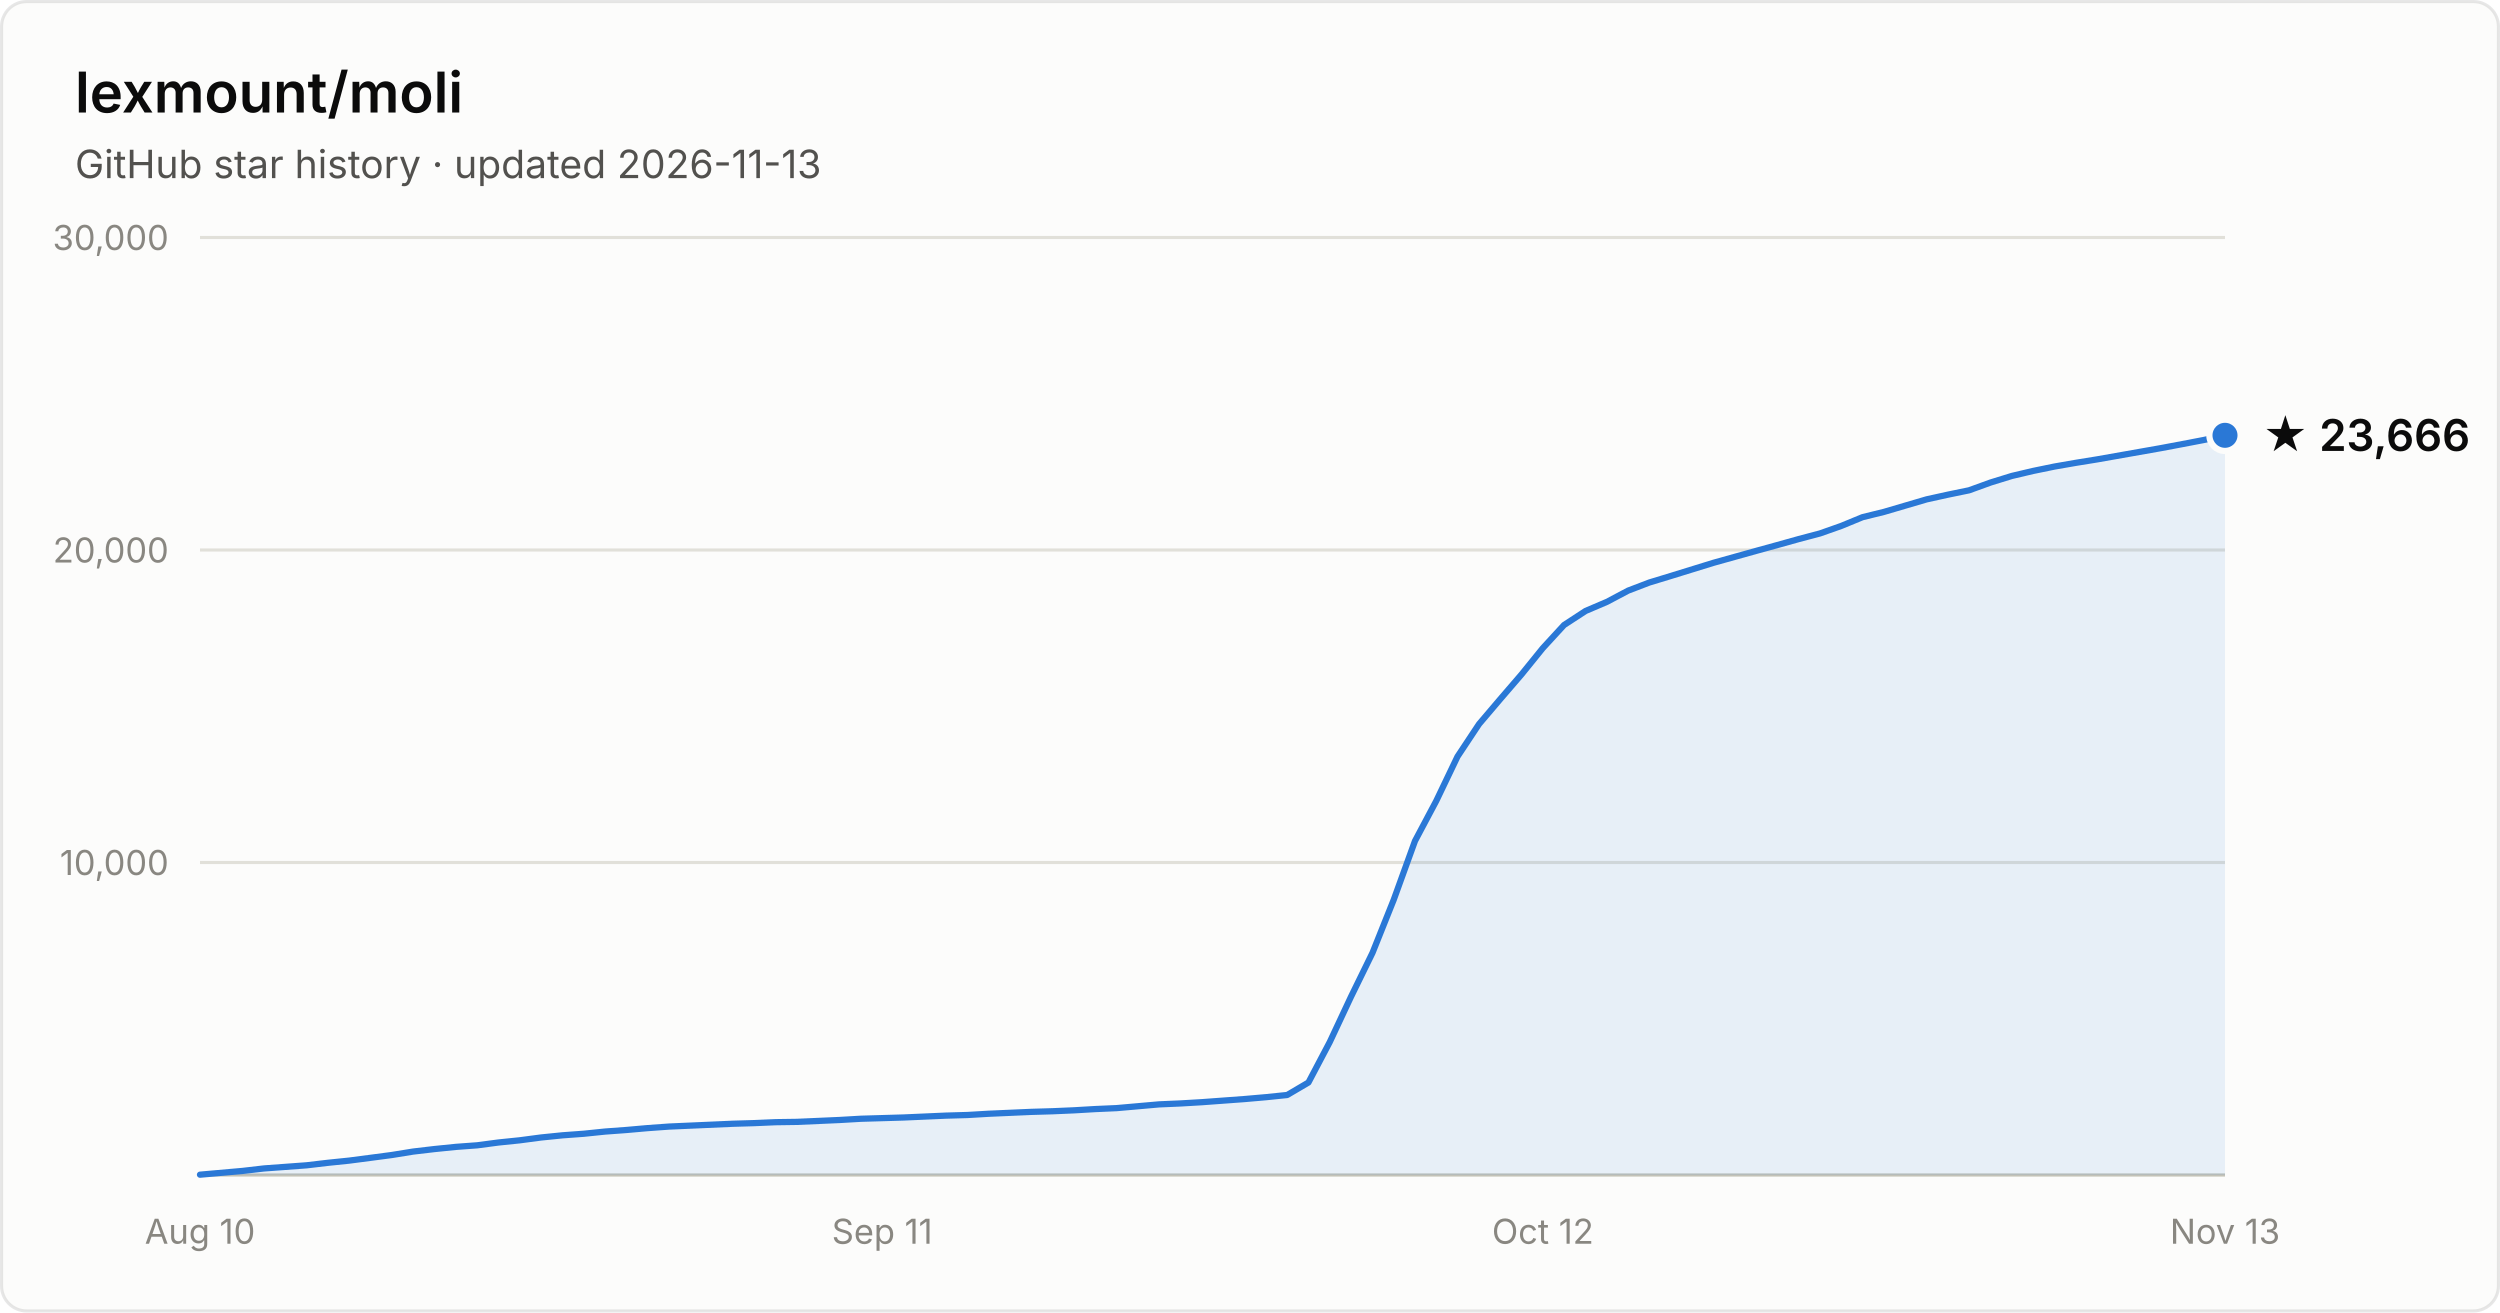
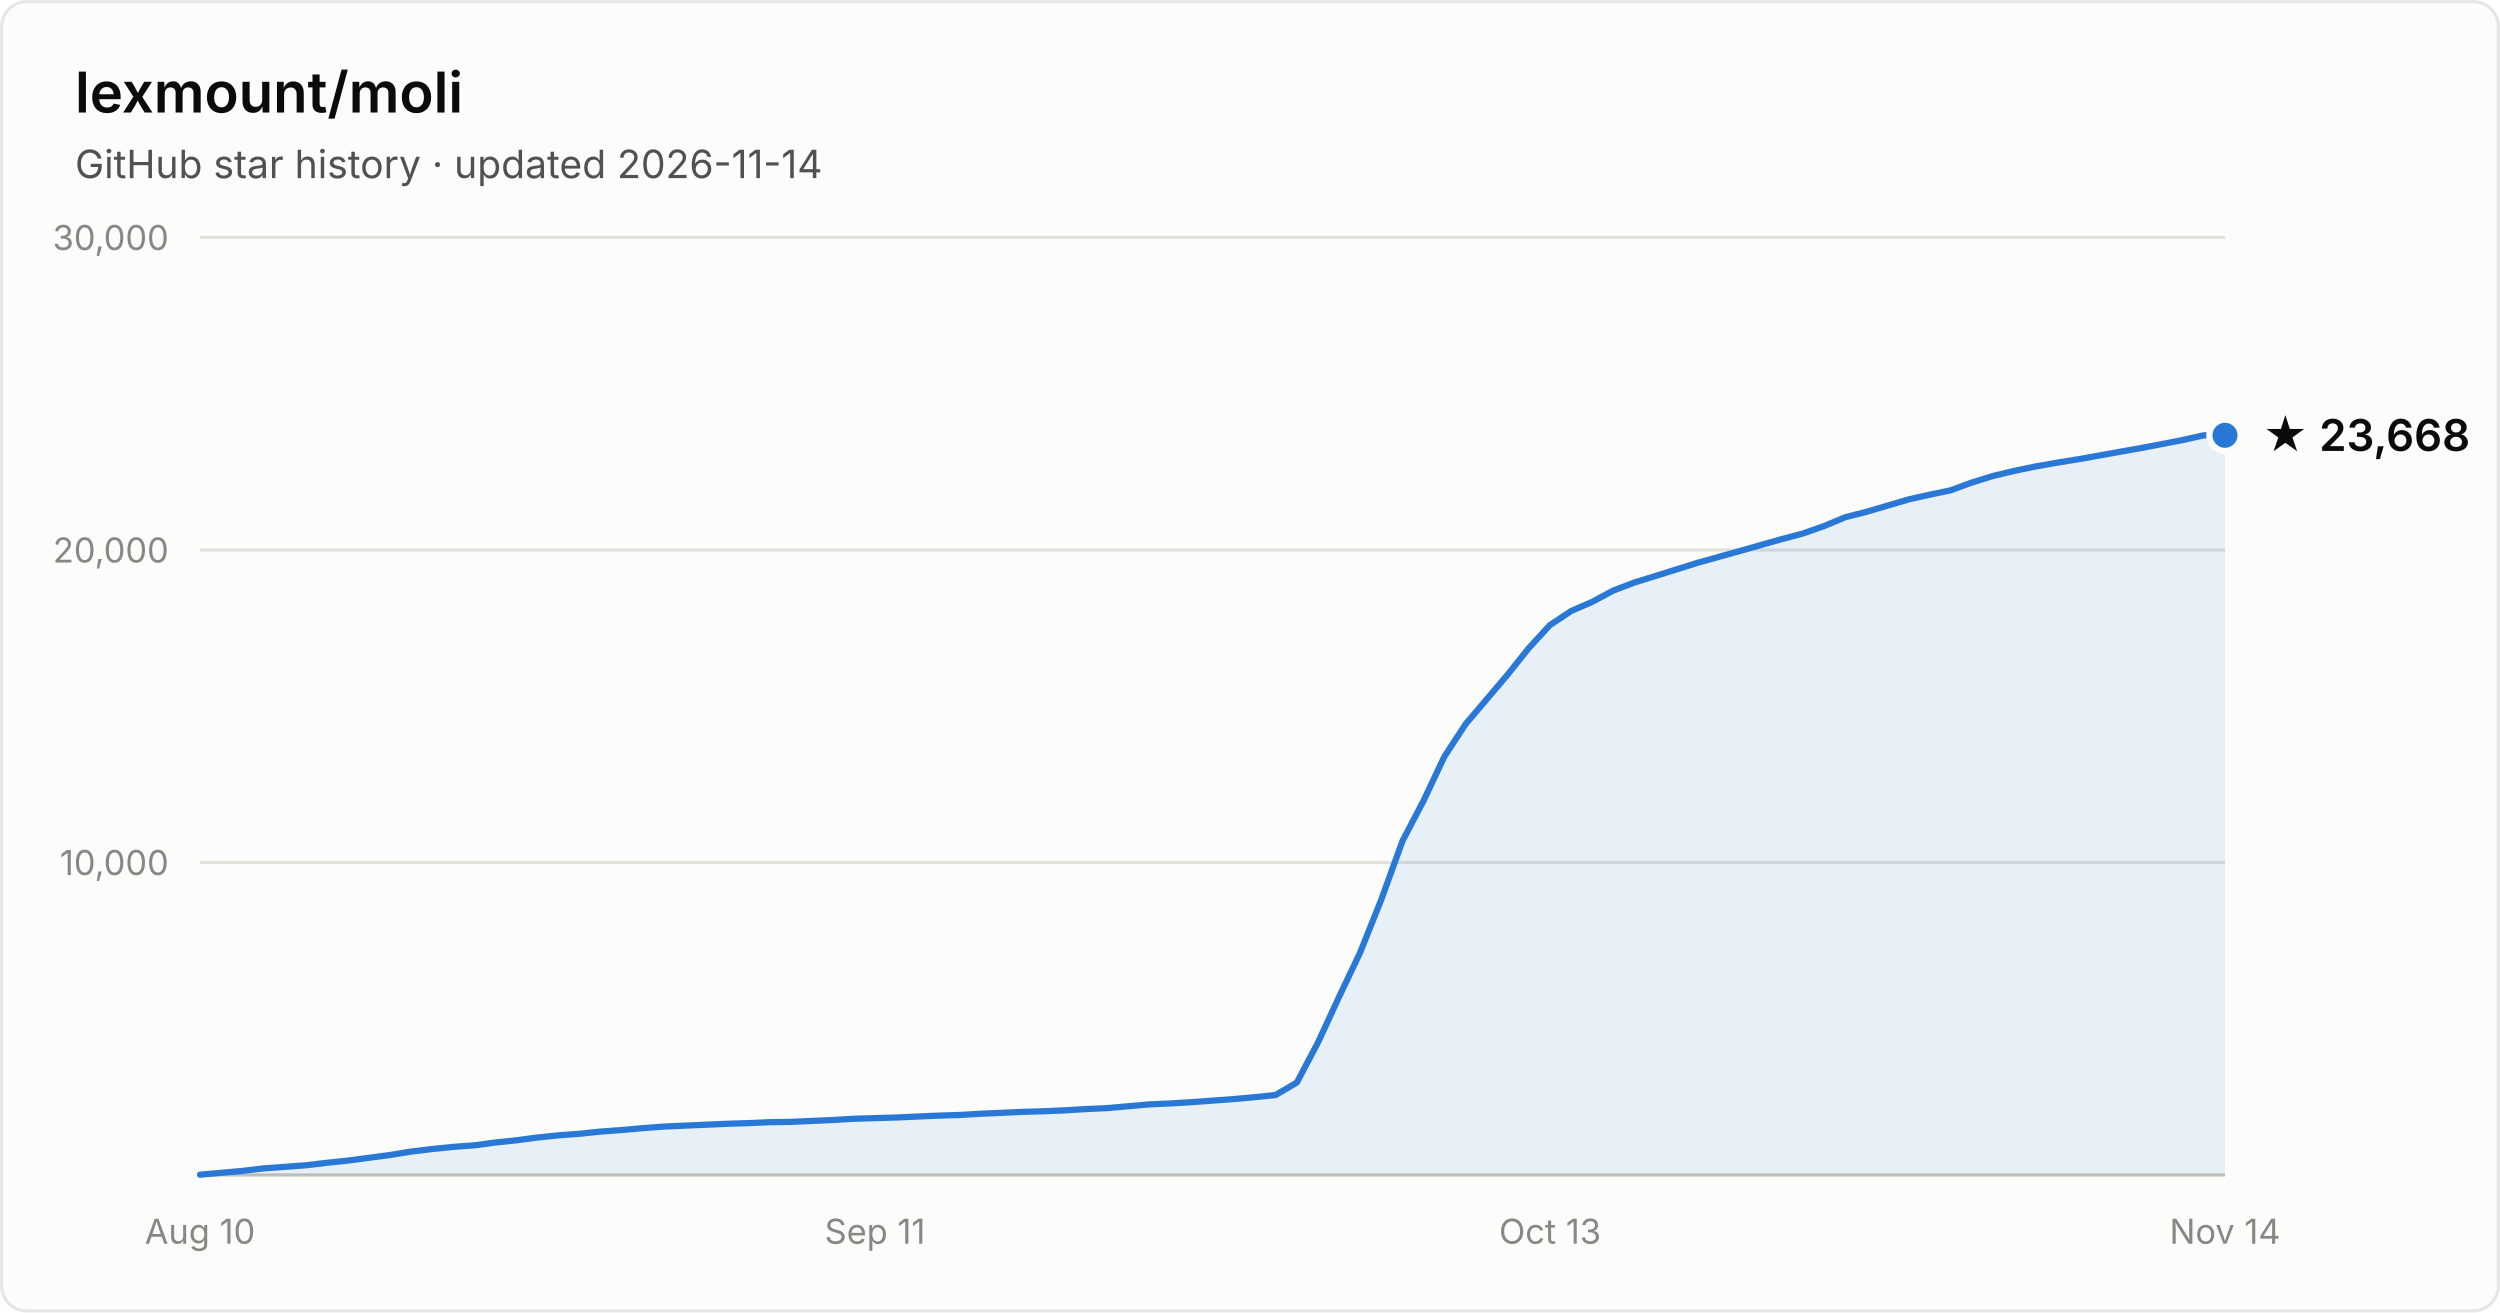
- <svg xmlns="http://www.w3.org/2000/svg" width="800" height="420" viewBox="0 0 800 420" font-family="system-ui, -apple-system, Segoe UI, sans-serif" role="img" aria-label="Star history of lexmount/moli: 23,666 stars as of 2026-11-13">
+ <svg xmlns="http://www.w3.org/2000/svg" width="800" height="420" viewBox="0 0 800 420" font-family="system-ui, -apple-system, Segoe UI, sans-serif" role="img" aria-label="Star history of lexmount/moli: 23,668 stars as of 2026-11-14">
  <rect x="0.5" y="0.5" width="799" height="419" rx="8" fill="#fcfcfb" stroke="rgba(11,11,11,0.10)" />
  <text x="24" y="36" fill="#0b0b0b" font-size="18" font-weight="600">lexmount/moli</text>
-   <text x="24" y="57" fill="#52514e" font-size="12.5">GitHub star history · updated 2026-11-13</text>
+   <text x="24" y="57" fill="#52514e" font-size="12.5">GitHub star history · updated 2026-11-14</text>
  <line x1="64" y1="276.0" x2="712" y2="276.0" stroke="#e1e0d9" stroke-width="1" />
  <text x="54" y="280.0" text-anchor="end" fill="#898781" font-size="11" style="font-variant-numeric:tabular-nums">10,000</text>
  <line x1="64" y1="176.0" x2="712" y2="176.0" stroke="#e1e0d9" stroke-width="1" />
  <text x="54" y="180.0" text-anchor="end" fill="#898781" font-size="11" style="font-variant-numeric:tabular-nums">20,000</text>
  <line x1="64" y1="76.0" x2="712" y2="76.0" stroke="#e1e0d9" stroke-width="1" />
  <text x="54" y="80.0" text-anchor="end" fill="#898781" font-size="11" style="font-variant-numeric:tabular-nums">30,000</text>
  <line x1="64" y1="376" x2="712" y2="376" stroke="#c3c2b7" stroke-width="1" />
  <text x="64.0" y="398" text-anchor="middle" fill="#898781" font-size="11" style="font-variant-numeric:tabular-nums">Aug 10</text>
-   <text x="282.3" y="398" text-anchor="middle" fill="#898781" font-size="11" style="font-variant-numeric:tabular-nums">Sep 11</text>
-   <text x="493.7" y="398" text-anchor="middle" fill="#898781" font-size="11" style="font-variant-numeric:tabular-nums">Oct 12</text>
-   <text x="712.0" y="398" text-anchor="middle" fill="#898781" font-size="11" style="font-variant-numeric:tabular-nums">Nov 13</text>
-   <path d="M64.0 375.9 L70.8 375.3 L77.6 374.7 L84.5 373.9 L91.3 373.4 L98.1 372.9 L104.9 372.1 L111.7 371.4 L118.6 370.5 L125.4 369.6 L132.2 368.5 L139.0 367.7 L145.9 367.0 L152.7 366.5 L159.5 365.6 L166.3 364.9 L173.1 364.0 L180.0 363.3 L186.8 362.8 L193.6 362.1 L200.4 361.6 L207.2 361.0 L214.1 360.5 L220.9 360.2 L227.7 359.9 L234.5 359.6 L241.3 359.4 L248.2 359.1 L255.0 359.0 L261.8 358.7 L268.6 358.4 L275.5 358.0 L282.3 357.8 L289.1 357.6 L295.9 357.3 L302.7 357.0 L309.6 356.8 L316.4 356.4 L323.2 356.1 L330.0 355.8 L336.8 355.6 L343.7 355.3 L350.5 354.9 L357.3 354.6 L364.1 354.0 L370.9 353.4 L377.8 353.1 L384.6 352.7 L391.4 352.2 L398.2 351.7 L405.1 351.1 L411.9 350.4 L418.7 346.4 L425.5 333.5 L432.3 319.0 L439.2 304.9 L446.0 287.9 L452.8 269.1 L459.6 256.3 L466.4 242.1 L473.3 231.7 L480.1 223.7 L486.9 215.8 L493.7 207.4 L500.5 200.0 L507.4 195.5 L514.2 192.6 L521.0 189.0 L527.8 186.4 L534.7 184.3 L541.5 182.2 L548.3 180.1 L555.1 178.2 L561.9 176.3 L568.8 174.4 L575.6 172.5 L582.4 170.7 L589.2 168.3 L596.0 165.5 L602.9 163.8 L609.7 161.8 L616.5 159.8 L623.3 158.3 L630.1 156.9 L637.0 154.4 L643.8 152.3 L650.6 150.7 L657.4 149.3 L664.3 148.1 L671.1 147.0 L677.9 145.8 L684.7 144.6 L691.5 143.4 L698.4 142.1 L705.2 140.8 L712.0 139.3 L712.0 376 L64.0 376 Z" fill="#2a78d6" fill-opacity="0.1" />
-   <path d="M64.0 375.9 L70.8 375.3 L77.6 374.7 L84.5 373.9 L91.3 373.4 L98.1 372.9 L104.9 372.1 L111.7 371.4 L118.6 370.5 L125.4 369.6 L132.2 368.5 L139.0 367.7 L145.9 367.0 L152.7 366.5 L159.5 365.6 L166.3 364.9 L173.1 364.0 L180.0 363.3 L186.8 362.8 L193.6 362.1 L200.4 361.6 L207.2 361.0 L214.1 360.5 L220.9 360.2 L227.7 359.9 L234.5 359.6 L241.3 359.4 L248.2 359.1 L255.0 359.0 L261.8 358.7 L268.6 358.4 L275.5 358.0 L282.3 357.8 L289.1 357.6 L295.9 357.3 L302.7 357.0 L309.6 356.8 L316.4 356.4 L323.2 356.1 L330.0 355.8 L336.8 355.6 L343.7 355.3 L350.5 354.9 L357.3 354.6 L364.1 354.0 L370.9 353.4 L377.8 353.1 L384.6 352.7 L391.4 352.2 L398.2 351.7 L405.1 351.1 L411.9 350.4 L418.7 346.4 L425.5 333.5 L432.3 319.0 L439.2 304.9 L446.0 287.9 L452.8 269.1 L459.6 256.3 L466.4 242.1 L473.3 231.7 L480.1 223.7 L486.9 215.8 L493.7 207.4 L500.5 200.0 L507.4 195.5 L514.2 192.6 L521.0 189.0 L527.8 186.4 L534.7 184.3 L541.5 182.2 L548.3 180.1 L555.1 178.2 L561.9 176.3 L568.8 174.4 L575.6 172.5 L582.4 170.7 L589.2 168.3 L596.0 165.5 L602.9 163.8 L609.7 161.8 L616.5 159.8 L623.3 158.3 L630.1 156.9 L637.0 154.4 L643.8 152.3 L650.6 150.7 L657.4 149.3 L664.3 148.1 L671.1 147.0 L677.9 145.8 L684.7 144.6 L691.5 143.4 L698.4 142.1 L705.2 140.8 L712.0 139.3" fill="none" stroke="#2a78d6" stroke-width="2" stroke-linejoin="round" stroke-linecap="round" />
+   <text x="280.0" y="398" text-anchor="middle" fill="#898781" font-size="11" style="font-variant-numeric:tabular-nums">Sep 11</text>
+   <text x="496.0" y="398" text-anchor="middle" fill="#898781" font-size="11" style="font-variant-numeric:tabular-nums">Oct 13</text>
+   <text x="712.0" y="398" text-anchor="middle" fill="#898781" font-size="11" style="font-variant-numeric:tabular-nums">Nov 14</text>
+   <path d="M64.0 375.9 L70.8 375.3 L77.5 374.7 L84.2 373.9 L91.0 373.4 L97.8 372.9 L104.5 372.1 L111.2 371.4 L118.0 370.5 L124.8 369.6 L131.5 368.5 L138.2 367.7 L145.0 367.0 L151.8 366.5 L158.5 365.6 L165.2 364.9 L172.0 364.0 L178.8 363.3 L185.5 362.8 L192.2 362.1 L199.0 361.6 L205.8 361.0 L212.5 360.5 L219.2 360.2 L226.0 359.9 L232.8 359.6 L239.5 359.4 L246.2 359.1 L253.0 359.0 L259.8 358.7 L266.5 358.4 L273.2 358.0 L280.0 357.8 L286.8 357.6 L293.5 357.3 L300.2 357.0 L307.0 356.8 L313.8 356.4 L320.5 356.1 L327.2 355.8 L334.0 355.6 L340.8 355.3 L347.5 354.9 L354.2 354.6 L361.0 354.0 L367.8 353.4 L374.5 353.1 L381.2 352.7 L388.0 352.2 L394.8 351.7 L401.5 351.1 L408.2 350.4 L415.0 346.4 L421.8 333.5 L428.5 319.0 L435.2 304.9 L442.0 287.9 L448.8 269.1 L455.5 256.3 L462.2 242.1 L469.0 231.7 L475.8 223.7 L482.5 215.8 L489.2 207.4 L496.0 200.0 L502.8 195.5 L509.5 192.6 L516.2 189.0 L523.0 186.4 L529.8 184.3 L536.5 182.2 L543.2 180.1 L550.0 178.2 L556.8 176.3 L563.5 174.4 L570.2 172.5 L577.0 170.7 L583.8 168.3 L590.5 165.5 L597.2 163.8 L604.0 161.8 L610.8 159.8 L617.5 158.3 L624.2 156.9 L631.0 154.4 L637.8 152.3 L644.5 150.7 L651.2 149.3 L658.0 148.1 L664.8 147.0 L671.5 145.8 L678.2 144.6 L685.0 143.4 L691.8 142.1 L698.5 140.8 L705.2 139.3 L712.0 139.3 L712.0 376 L64.0 376 Z" fill="#2a78d6" fill-opacity="0.1" />
+   <path d="M64.0 375.9 L70.8 375.3 L77.5 374.7 L84.2 373.9 L91.0 373.4 L97.8 372.9 L104.5 372.1 L111.2 371.4 L118.0 370.5 L124.8 369.6 L131.5 368.5 L138.2 367.7 L145.0 367.0 L151.8 366.5 L158.5 365.6 L165.2 364.9 L172.0 364.0 L178.8 363.3 L185.5 362.8 L192.2 362.1 L199.0 361.6 L205.8 361.0 L212.5 360.5 L219.2 360.2 L226.0 359.9 L232.8 359.6 L239.5 359.4 L246.2 359.1 L253.0 359.0 L259.8 358.7 L266.5 358.4 L273.2 358.0 L280.0 357.8 L286.8 357.6 L293.5 357.3 L300.2 357.0 L307.0 356.8 L313.8 356.4 L320.5 356.1 L327.2 355.8 L334.0 355.6 L340.8 355.3 L347.5 354.9 L354.2 354.6 L361.0 354.0 L367.8 353.4 L374.5 353.1 L381.2 352.7 L388.0 352.2 L394.8 351.7 L401.5 351.1 L408.2 350.4 L415.0 346.4 L421.8 333.5 L428.5 319.0 L435.2 304.9 L442.0 287.9 L448.8 269.1 L455.5 256.3 L462.2 242.1 L469.0 231.7 L475.8 223.7 L482.5 215.8 L489.2 207.4 L496.0 200.0 L502.8 195.5 L509.5 192.6 L516.2 189.0 L523.0 186.4 L529.8 184.3 L536.5 182.2 L543.2 180.1 L550.0 178.2 L556.8 176.3 L563.5 174.4 L570.2 172.5 L577.0 170.7 L583.8 168.3 L590.5 165.5 L597.2 163.8 L604.0 161.8 L610.8 159.8 L617.5 158.3 L624.2 156.9 L631.0 154.4 L637.8 152.3 L644.5 150.7 L651.2 149.3 L658.0 148.1 L664.8 147.0 L671.5 145.8 L678.2 144.6 L685.0 143.4 L691.8 142.1 L698.5 140.8 L705.2 139.3 L712.0 139.3" fill="none" stroke="#2a78d6" stroke-width="2" stroke-linejoin="round" stroke-linecap="round" />
  <circle cx="712.0" cy="139.3" r="5" fill="#2a78d6" stroke="#fcfcfb" stroke-width="2" />
-   <text x="724.0" y="144.3" fill="#0b0b0b" font-size="14" font-weight="600">★ 23,666</text>
+   <text x="724.0" y="144.3" fill="#0b0b0b" font-size="14" font-weight="600">★ 23,668</text>
</svg>
